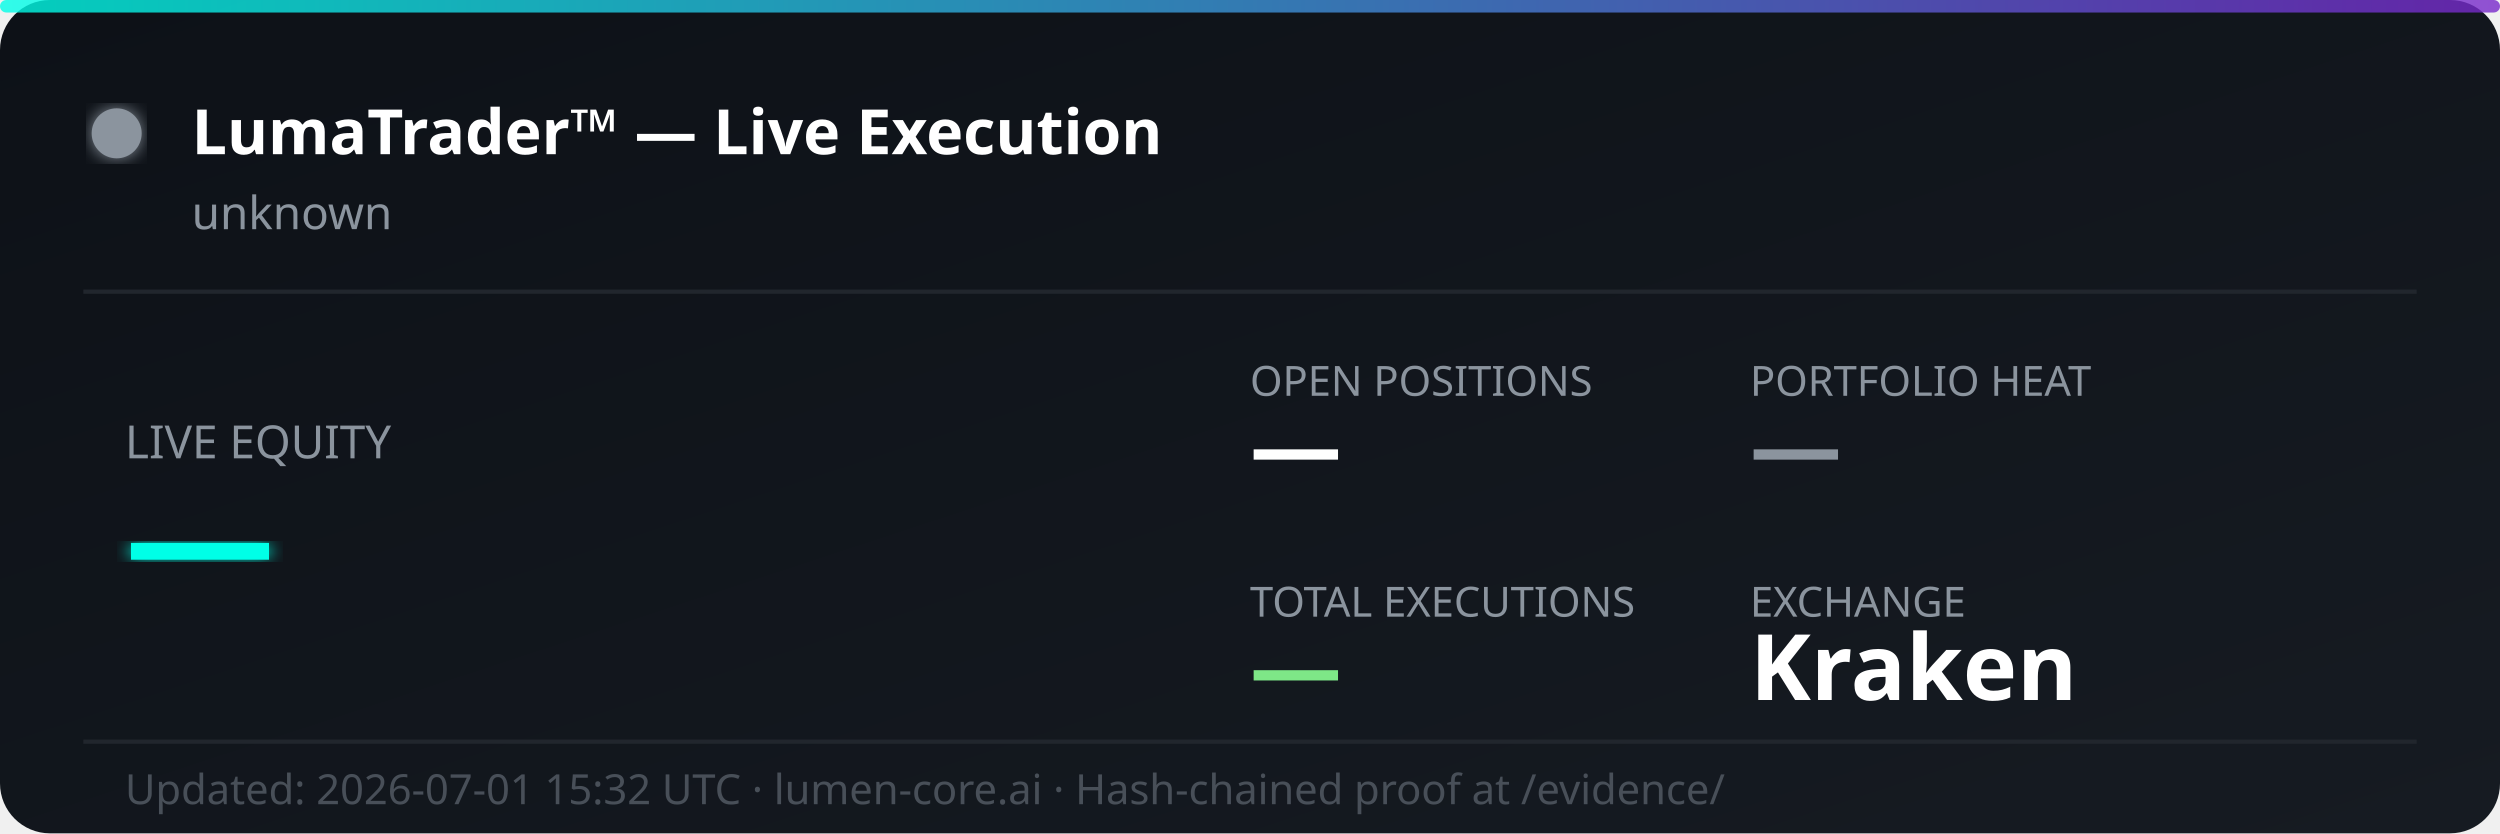
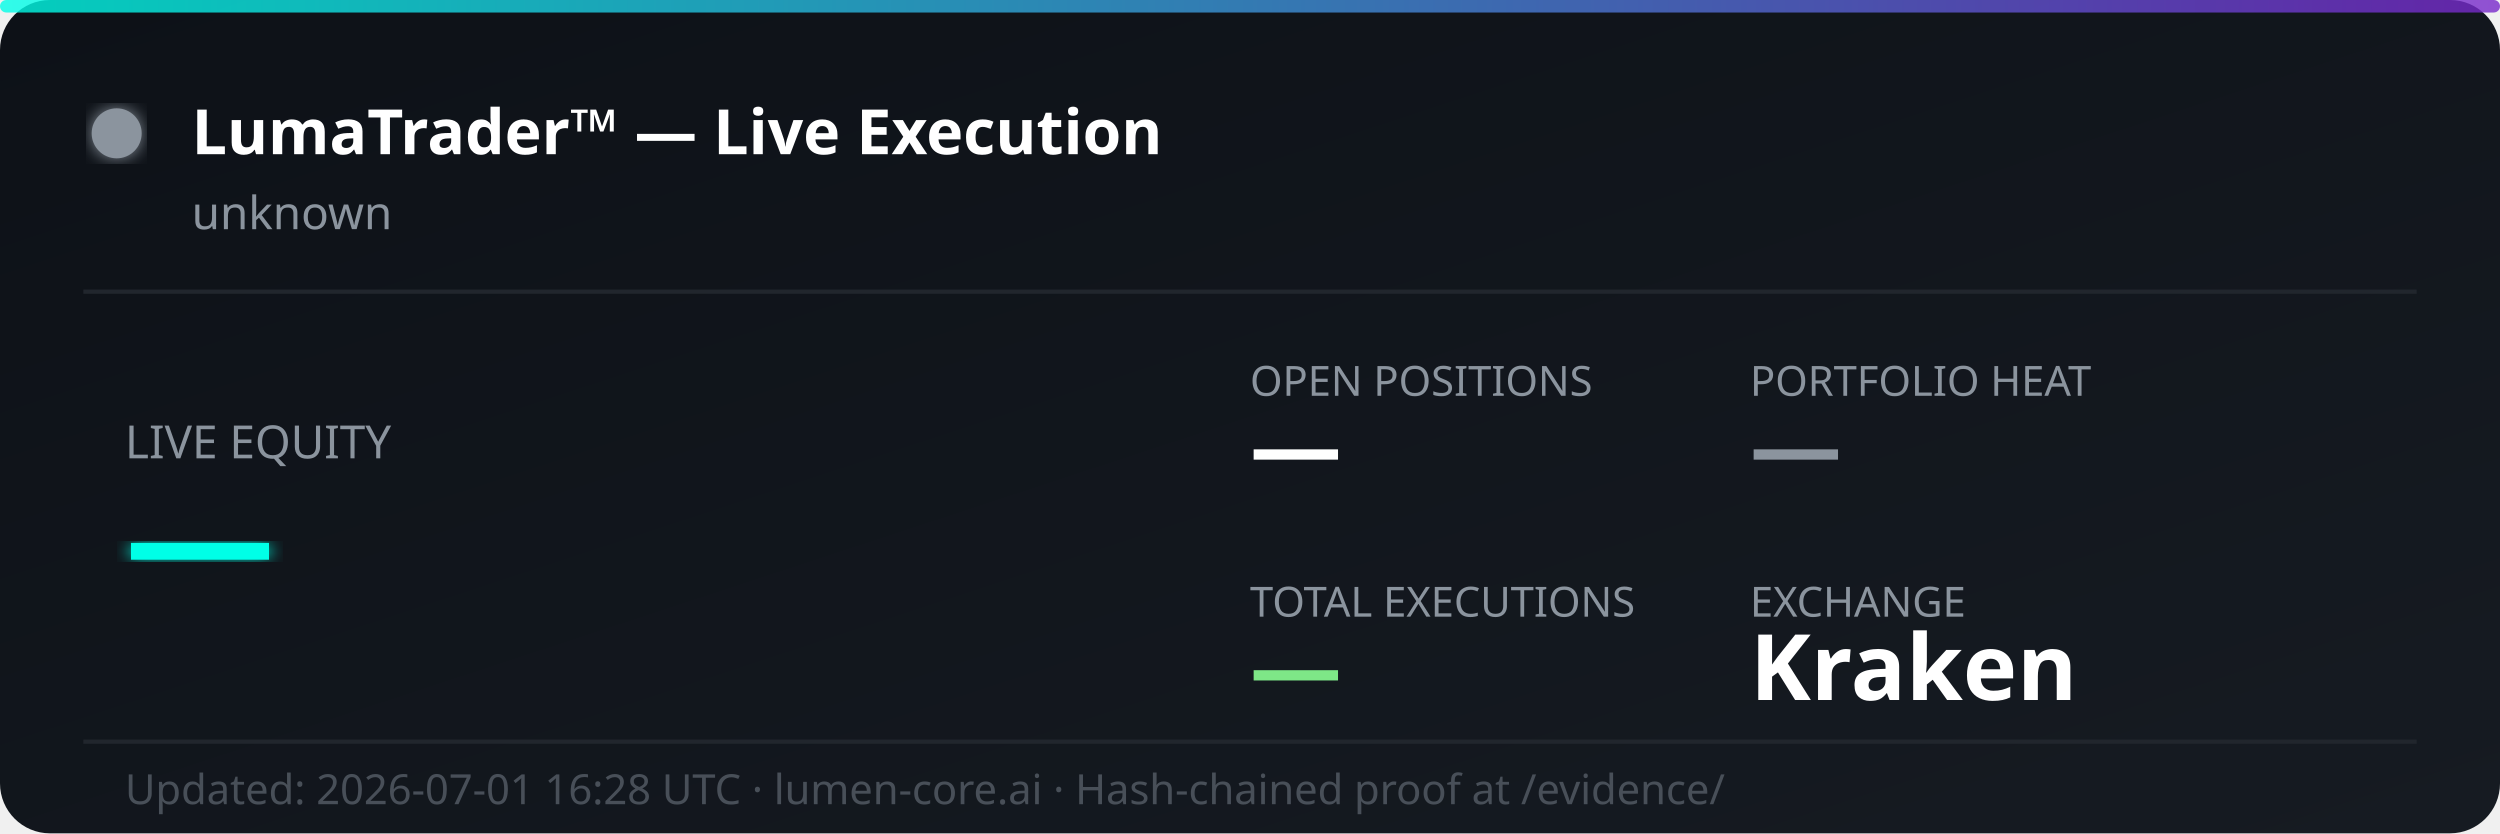
<svg xmlns="http://www.w3.org/2000/svg" width="600" height="200" viewBox="0 0 600 200" fill="none">
  <defs>
    <linearGradient id="bg" x1="0%" y1="0%" x2="100%" y2="100%">
      <stop offset="0%" style="stop-color:#0d1117;stop-opacity:1" />
      <stop offset="100%" style="stop-color:#161b22;stop-opacity:1" />
    </linearGradient>
    <linearGradient id="accent" x1="0%" y1="0%" x2="100%" y2="0%">
      <stop offset="0%" style="stop-color:#00ffe7;stop-opacity:0.8" />
      <stop offset="100%" style="stop-color:#7928ca;stop-opacity:0.8" />
    </linearGradient>
    <filter id="glow">
      <feGaussianBlur stdDeviation="2" result="coloredBlur" />
      <feMerge>
        <feMergeNode in="coloredBlur" />
        <feMergeNode in="SourceGraphic" />
      </feMerge>
    </filter>
  </defs>
  <rect width="600" height="200" rx="12" fill="url(#bg)" />
  <rect width="600" height="3" rx="1.5" fill="url(#accent)" />
  <circle cx="28" cy="32" r="6" fill="#8b949e" filter="url(#glow)">
    <animate attributeName="opacity" values="1;0.3;1" dur="2s" repeatCount="indefinite" />
  </circle>
  <text x="46" y="37" font-family="'Segoe UI', system-ui, sans-serif" font-size="15" font-weight="700" fill="#ffffff">LumaTrader™ — Live Execution</text>
  <text x="46" y="55" font-family="'Segoe UI', system-ui, sans-serif" font-size="11" fill="#8b949e">unknown</text>
  <line x1="20" y1="70" x2="580" y2="70" stroke="#21262d" stroke-width="1" />
  <text x="30" y="110" font-family="'Segoe UI', system-ui, sans-serif" font-size="11" fill="#8b949e">LIVE EQUITY</text>
  <text x="30" y="142" font-family="'Segoe UI', system-ui, sans-serif" font-size="36" font-weight="800" fill="#00ffe7" filter="url(#glow)">—</text>
  <text x="300" y="95" font-family="'Segoe UI', system-ui, sans-serif" font-size="10" fill="#8b949e">OPEN POSITIONS</text>
  <text x="300" y="115" font-family="'Segoe UI', system-ui, sans-serif" font-size="22" font-weight="700" fill="#ffffff">—</text>
  <text x="420" y="95" font-family="'Segoe UI', system-ui, sans-serif" font-size="10" fill="#8b949e">PORTFOLIO HEAT</text>
  <text x="420" y="115" font-family="'Segoe UI', system-ui, sans-serif" font-size="22" font-weight="700" fill="#8b949e">—</text>
  <text x="300" y="148" font-family="'Segoe UI', system-ui, sans-serif" font-size="10" fill="#8b949e">TOTAL EXECUTIONS</text>
  <text x="300" y="168" font-family="'Segoe UI', system-ui, sans-serif" font-size="22" font-weight="700" fill="#7ee787">—</text>
  <text x="420" y="148" font-family="'Segoe UI', system-ui, sans-serif" font-size="10" fill="#8b949e">EXCHANGE</text>
  <text x="420" y="168" font-family="'Segoe UI', system-ui, sans-serif" font-size="22" font-weight="700" fill="#ffffff">Kraken</text>
  <line x1="20" y1="178" x2="580" y2="178" stroke="#21262d" stroke-width="1" />
-   <text x="30" y="193" font-family="'Segoe UI', system-ui, sans-serif" font-size="10" fill="#484f58">Updated: 2026-07-01 15:32 UTC · lumen-core.ai · Hash-chained proof at /evidence/</text>
+   <text x="30" y="193" font-family="'Segoe UI', system-ui, sans-serif" font-size="10" fill="#484f58">Updated: 2026-07-01 16:28 UTC · lumen-core.ai · Hash-chained proof at /evidence/</text>
</svg>
